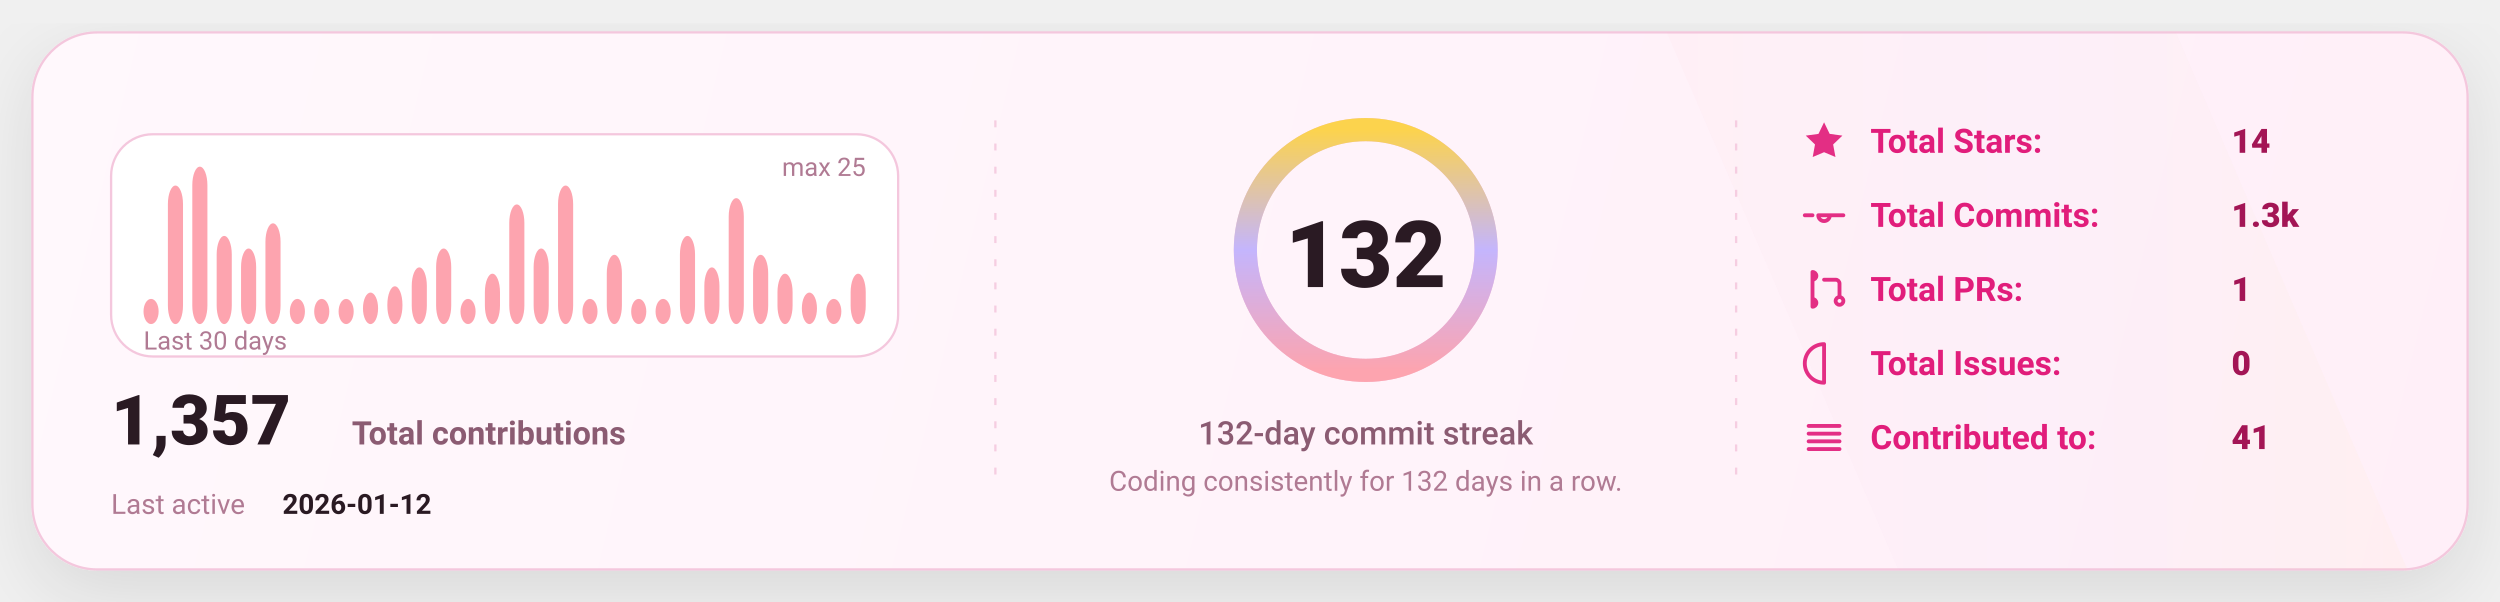
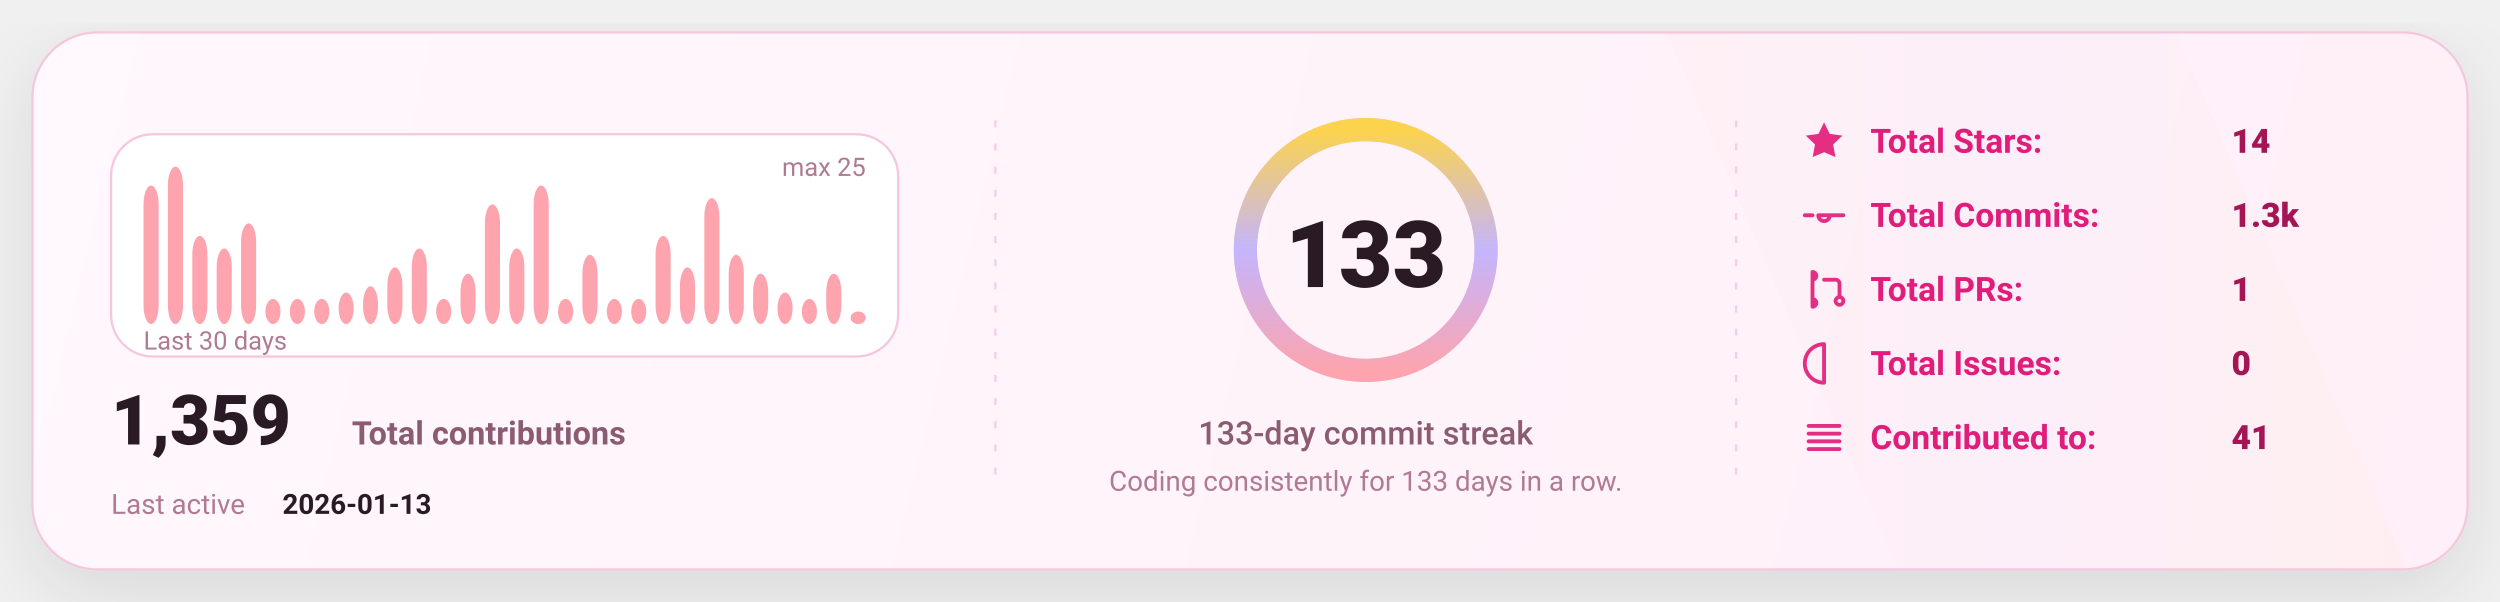
<svg xmlns="http://www.w3.org/2000/svg" width="1080" height="260" viewBox="0 0 1080 260" fill="none" role="img" aria-label="GitHub stats card">
  <defs>
    <linearGradient id="bg" x1="0" y1="0" x2="1080" y2="260" gradientUnits="userSpaceOnUse">
      <stop stop-color="#FFF8FC" />
      <stop offset="1" stop-color="#FFEFF8" />
    </linearGradient>
    <linearGradient id="accent" x1="0" y1="0" x2="1" y2="0">
      <stop offset="0" stop-color="#FDA4AF" />
      <stop offset="0.5" stop-color="#C4B5FD" />
      <stop offset="1" stop-color="#FCD34D" />
    </linearGradient>
    <linearGradient id="chartFill" x1="0" y1="0" x2="0" y2="1">
      <stop stop-color="#FDA4AF" stop-opacity="0.18" />
      <stop offset="1" stop-color="#FDA4AF" stop-opacity="0" />
    </linearGradient>
    <filter id="shadow" x="-20%" y="-20%" width="140%" height="140%">
      <feDropShadow dx="0" dy="10" stdDeviation="16" flood-color="#000000" flood-opacity="0.1" />
    </filter>
    <style>
      text { font-family: "Comic Sans MS","Trebuchet MS","Segoe UI",system-ui,-apple-system,Roboto,Helvetica,Arial,sans-serif; dominant-baseline: alphabetic; }
    </style>
  </defs>
  <rect x="14" y="14" width="1052" height="232" rx="28" fill="url(#bg)" stroke="#F4C7DD" stroke-width="1" filter="url(#shadow)" />
  <path d="M720 14     L940 14     L1040 246     L820 246 Z" fill="url(#accent)" opacity="0.04" />
  <line x1="430" y1="52" x2="430" y2="208" stroke="#F4C7DD" stroke-width="1" stroke-dasharray="3 7" opacity="0.85" />
  <line x1="430" y1="52" x2="430" y2="208" stroke="url(#accent)" stroke-width="1.4" stroke-dasharray="2 7" opacity="0.65" />
  <line x1="750" y1="52" x2="750" y2="208" stroke="#F4C7DD" stroke-width="1" stroke-dasharray="3 7" opacity="0.85" />
  <line x1="750" y1="52" x2="750" y2="208" stroke="url(#accent)" stroke-width="1.4" stroke-dasharray="2 7" opacity="0.65" />
  <g transform="translate(48,58)">
    <rect x="0" y="0" width="340" height="96" rx="18" fill="#FFFFFF" stroke="#F4C7DD" />
-     <rect x="14.00" y="71.12" width="6.53" height="10.88" rx="8.00" fill="#FDA4AF" />
-     <rect x="24.53" y="22.16" width="6.53" height="59.84" rx="8.00" fill="#FDA4AF" />
-     <rect x="35.07" y="14.00" width="6.53" height="68.00" rx="8.00" fill="#FDA4AF" />
-     <rect x="45.60" y="43.92" width="6.53" height="38.08" rx="8.00" fill="#FDA4AF" />
-     <rect x="56.13" y="49.36" width="6.53" height="32.64" rx="8.00" fill="#FDA4AF" />
-     <rect x="66.67" y="38.48" width="6.53" height="43.52" rx="8.00" fill="#FDA4AF" />
+     <rect x="14.00" y="22.16" width="6.53" height="59.84" rx="8.00" fill="#FDA4AF" />
+     <rect x="24.53" y="14.00" width="6.53" height="68.00" rx="8.00" fill="#FDA4AF" />
+     <rect x="35.07" y="43.92" width="6.53" height="38.08" rx="8.00" fill="#FDA4AF" />
+     <rect x="45.60" y="49.36" width="6.53" height="32.64" rx="8.00" fill="#FDA4AF" />
+     <rect x="56.13" y="38.48" width="6.53" height="43.52" rx="8.00" fill="#FDA4AF" />
+     <rect x="66.67" y="71.12" width="6.53" height="10.88" rx="8.00" fill="#FDA4AF" />
    <rect x="77.20" y="71.12" width="6.53" height="10.88" rx="8.00" fill="#FDA4AF" />
    <rect x="87.73" y="71.12" width="6.53" height="10.88" rx="8.00" fill="#FDA4AF" />
-     <rect x="98.27" y="71.12" width="6.53" height="10.88" rx="8.00" fill="#FDA4AF" />
-     <rect x="108.80" y="68.40" width="6.53" height="13.60" rx="8.00" fill="#FDA4AF" />
-     <rect x="119.33" y="65.68" width="6.53" height="16.32" rx="8.00" fill="#FDA4AF" />
-     <rect x="129.87" y="57.52" width="6.53" height="24.48" rx="8.00" fill="#FDA4AF" />
-     <rect x="140.40" y="49.36" width="6.53" height="32.64" rx="8.00" fill="#FDA4AF" />
-     <rect x="150.93" y="71.12" width="6.53" height="10.88" rx="8.00" fill="#FDA4AF" />
-     <rect x="161.47" y="60.24" width="6.53" height="21.76" rx="8.00" fill="#FDA4AF" />
-     <rect x="172.00" y="30.32" width="6.53" height="51.68" rx="8.00" fill="#FDA4AF" />
-     <rect x="182.53" y="49.36" width="6.53" height="32.64" rx="8.00" fill="#FDA4AF" />
-     <rect x="193.07" y="22.16" width="6.53" height="59.84" rx="8.00" fill="#FDA4AF" />
-     <rect x="203.60" y="71.12" width="6.53" height="10.88" rx="8.00" fill="#FDA4AF" />
-     <rect x="214.13" y="52.08" width="6.53" height="29.92" rx="8.00" fill="#FDA4AF" />
+     <rect x="98.27" y="68.40" width="6.53" height="13.60" rx="8.00" fill="#FDA4AF" />
+     <rect x="108.80" y="65.68" width="6.53" height="16.32" rx="8.00" fill="#FDA4AF" />
+     <rect x="119.33" y="57.52" width="6.53" height="24.48" rx="8.00" fill="#FDA4AF" />
+     <rect x="129.87" y="49.36" width="6.53" height="32.64" rx="8.00" fill="#FDA4AF" />
+     <rect x="140.40" y="71.12" width="6.53" height="10.88" rx="8.00" fill="#FDA4AF" />
+     <rect x="150.93" y="60.24" width="6.53" height="21.76" rx="8.00" fill="#FDA4AF" />
+     <rect x="161.47" y="30.32" width="6.53" height="51.68" rx="8.00" fill="#FDA4AF" />
+     <rect x="172.00" y="49.36" width="6.53" height="32.64" rx="8.00" fill="#FDA4AF" />
+     <rect x="182.53" y="22.16" width="6.53" height="59.84" rx="8.00" fill="#FDA4AF" />
+     <rect x="193.07" y="71.12" width="6.53" height="10.88" rx="8.00" fill="#FDA4AF" />
+     <rect x="203.60" y="52.08" width="6.53" height="29.92" rx="8.00" fill="#FDA4AF" />
+     <rect x="214.13" y="71.12" width="6.53" height="10.88" rx="8.00" fill="#FDA4AF" />
    <rect x="224.67" y="71.12" width="6.53" height="10.88" rx="8.00" fill="#FDA4AF" />
-     <rect x="235.20" y="71.12" width="6.53" height="10.88" rx="8.00" fill="#FDA4AF" />
-     <rect x="245.73" y="43.92" width="6.53" height="38.08" rx="8.00" fill="#FDA4AF" />
-     <rect x="256.27" y="57.52" width="6.53" height="24.48" rx="8.00" fill="#FDA4AF" />
-     <rect x="266.80" y="27.60" width="6.53" height="54.40" rx="8.00" fill="#FDA4AF" />
-     <rect x="277.33" y="52.08" width="6.53" height="29.92" rx="8.00" fill="#FDA4AF" />
-     <rect x="287.87" y="60.24" width="6.53" height="21.76" rx="8.00" fill="#FDA4AF" />
-     <rect x="298.40" y="68.40" width="6.53" height="13.60" rx="8.00" fill="#FDA4AF" />
-     <rect x="308.93" y="71.12" width="6.53" height="10.88" rx="8.00" fill="#FDA4AF" />
-     <rect x="319.47" y="60.24" width="6.53" height="21.76" rx="8.00" fill="#FDA4AF" />
+     <rect x="235.20" y="43.92" width="6.53" height="38.08" rx="8.00" fill="#FDA4AF" />
+     <rect x="245.73" y="57.52" width="6.53" height="24.48" rx="8.00" fill="#FDA4AF" />
+     <rect x="256.27" y="27.60" width="6.53" height="54.40" rx="8.00" fill="#FDA4AF" />
+     <rect x="266.80" y="52.08" width="6.53" height="29.92" rx="8.00" fill="#FDA4AF" />
+     <rect x="277.33" y="60.24" width="6.53" height="21.76" rx="8.00" fill="#FDA4AF" />
+     <rect x="287.87" y="68.40" width="6.53" height="13.60" rx="8.00" fill="#FDA4AF" />
+     <rect x="298.40" y="71.12" width="6.53" height="10.88" rx="8.00" fill="#FDA4AF" />
+     <rect x="308.93" y="60.24" width="6.53" height="21.76" rx="8.00" fill="#FDA4AF" />
+     <rect x="319.47" y="76.56" width="6.53" height="5.44" rx="8.00" fill="#FDA4AF" />
    <text x="14" y="93.00" fill="#B07A93" font-size="11">
      Last 30 days
    </text>
    <text x="326.00" y="18" text-anchor="end" fill="#B07A93" font-size="11">
      max 25
    </text>
    <g transform="translate(0,134)">
      <text x="0" y="0" fill="#2A1A23" font-size="30" font-weight="820">
-         1,357
+         1,359
      </text>
      <text x="104" y="0" fill="#8B5B72" font-size="14" font-weight="650">
        Total contributions
      </text>
      <text x="0" y="30" fill="#B07A93" font-size="12">
        Last active
      </text>
      <text x="74" y="30" fill="#2A1A23" font-size="12" font-weight="700">
-         2026-01-12
+         2026-01-13
      </text>
    </g>
  </g>
  <g>
    <circle cx="590" cy="108" r="52" stroke="#F4C7DD" stroke-width="10" />
    <circle cx="590" cy="108" r="52" stroke="url(#accent)" stroke-width="10" stroke-linecap="round" stroke-dasharray="326.73 326.73" transform="rotate(-90 590 108)" />
    <text x="590" y="124.00" text-anchor="middle" fill="#2A1A23" font-size="40" font-weight="900">
-       132
+       133
    </text>
    <text x="590" y="192.00" text-anchor="middle" fill="#8B5B72" font-size="14" font-weight="450">
-       132-day commit streak
+       133-day commit streak
    </text>
    <text x="590" y="212.00" text-anchor="middle" fill="#B07A93" font-size="12" font-weight="420">
-       Coding consistently for 132 days in a row.
+       Coding consistently for 133 days in a row.
    </text>
  </g>
  <g transform="translate(778,66)">
    <g transform="translate(0,0)">
      <g transform="translate(0,-15)">
        <svg x="0" y="0" width="20" height="20" viewBox="0 0 24 24" fill="none">
          <path d="M12 2.2l2.9 6 6.6.9-4.8 4.6 1.2 6.5L12 17.7 6.1 20.2l1.2-6.5-4.8-4.6 6.6-.9L12 2.2z" fill="#E11D7B" opacity="0.92" />
        </svg>
      </g>
      <text x="30" y="0" fill="#E11D7B" font-size="14.5" font-weight="650">
            Total Stars:
          </text>
      <text x="186" y="0" fill="#A31555" font-size="14.5" font-weight="850">
            14
          </text>
    </g>
    <g transform="translate(0,32)">
      <g transform="translate(0,-15)">
        <svg x="0" y="0" width="20" height="20" viewBox="0 0 24 24" fill="none">
          <path d="M9 12a3 3 0 1 0 6 0Zm-7 0h4m8 0h8" stroke="#E11D7B" stroke-width="2" stroke-linecap="round" stroke-linejoin="round" opacity="0.92" />
        </svg>
      </g>
      <text x="30" y="0" fill="#E11D7B" font-size="14.5" font-weight="650">
            Total Commits:
          </text>
      <text x="186" y="0" fill="#A31555" font-size="14.5" font-weight="850">
            1.3k
          </text>
    </g>
    <g transform="translate(0,64)">
      <g transform="translate(0,-15)">
        <svg x="0" y="0" width="20" height="20" viewBox="0 0 24 24" fill="none">
          <path d="M6 4v16m0-13a2 2 0 1 0 0-4Zm0 14a2 2 0 1 0 0-4Zm6-14h6a2 2 0 0 1 2 2v7m0 0a2 2 0 1 0 0 4 2 2 0 0 0 0-4Z" stroke="#E11D7B" stroke-width="2" stroke-linecap="round" stroke-linejoin="round" opacity="0.92" />
        </svg>
      </g>
      <text x="30" y="0" fill="#E11D7B" font-size="14.5" font-weight="650">
            Total PRs:
          </text>
      <text x="186" y="0" fill="#A31555" font-size="14.5" font-weight="850">
            1
          </text>
    </g>
    <g transform="translate(0,96)">
      <g transform="translate(0,-15)">
        <svg x="0" y="0" width="20" height="20" viewBox="0 0 24 24" fill="none">
          <path d="M12 2a10 10 0 1 0 0 20Zm0 6v6m0 4h.01" stroke="#E11D7B" stroke-width="2" stroke-linecap="round" stroke-linejoin="round" opacity="0.92" />
        </svg>
      </g>
      <text x="30" y="0" fill="#E11D7B" font-size="14.5" font-weight="650">
            Total Issues:
          </text>
      <text x="186" y="0" fill="#A31555" font-size="14.5" font-weight="850">
            0
          </text>
    </g>
    <g transform="translate(0,128)">
      <g transform="translate(0,-15)">
        <svg x="0" y="0" width="20" height="20" viewBox="0 0 24 24" fill="none">
          <path d="M4 6h16M4 10h16M4 14h16M4 18h16" stroke="#E11D7B" stroke-width="2" stroke-linecap="round" stroke-linejoin="round" opacity="0.92" />
        </svg>
      </g>
      <text x="30" y="0" fill="#E11D7B" font-size="14.5" font-weight="650">
            Contributed to:
          </text>
      <text x="186" y="0" fill="#A31555" font-size="14.5" font-weight="850">
            41
          </text>
    </g>
  </g>
</svg>
